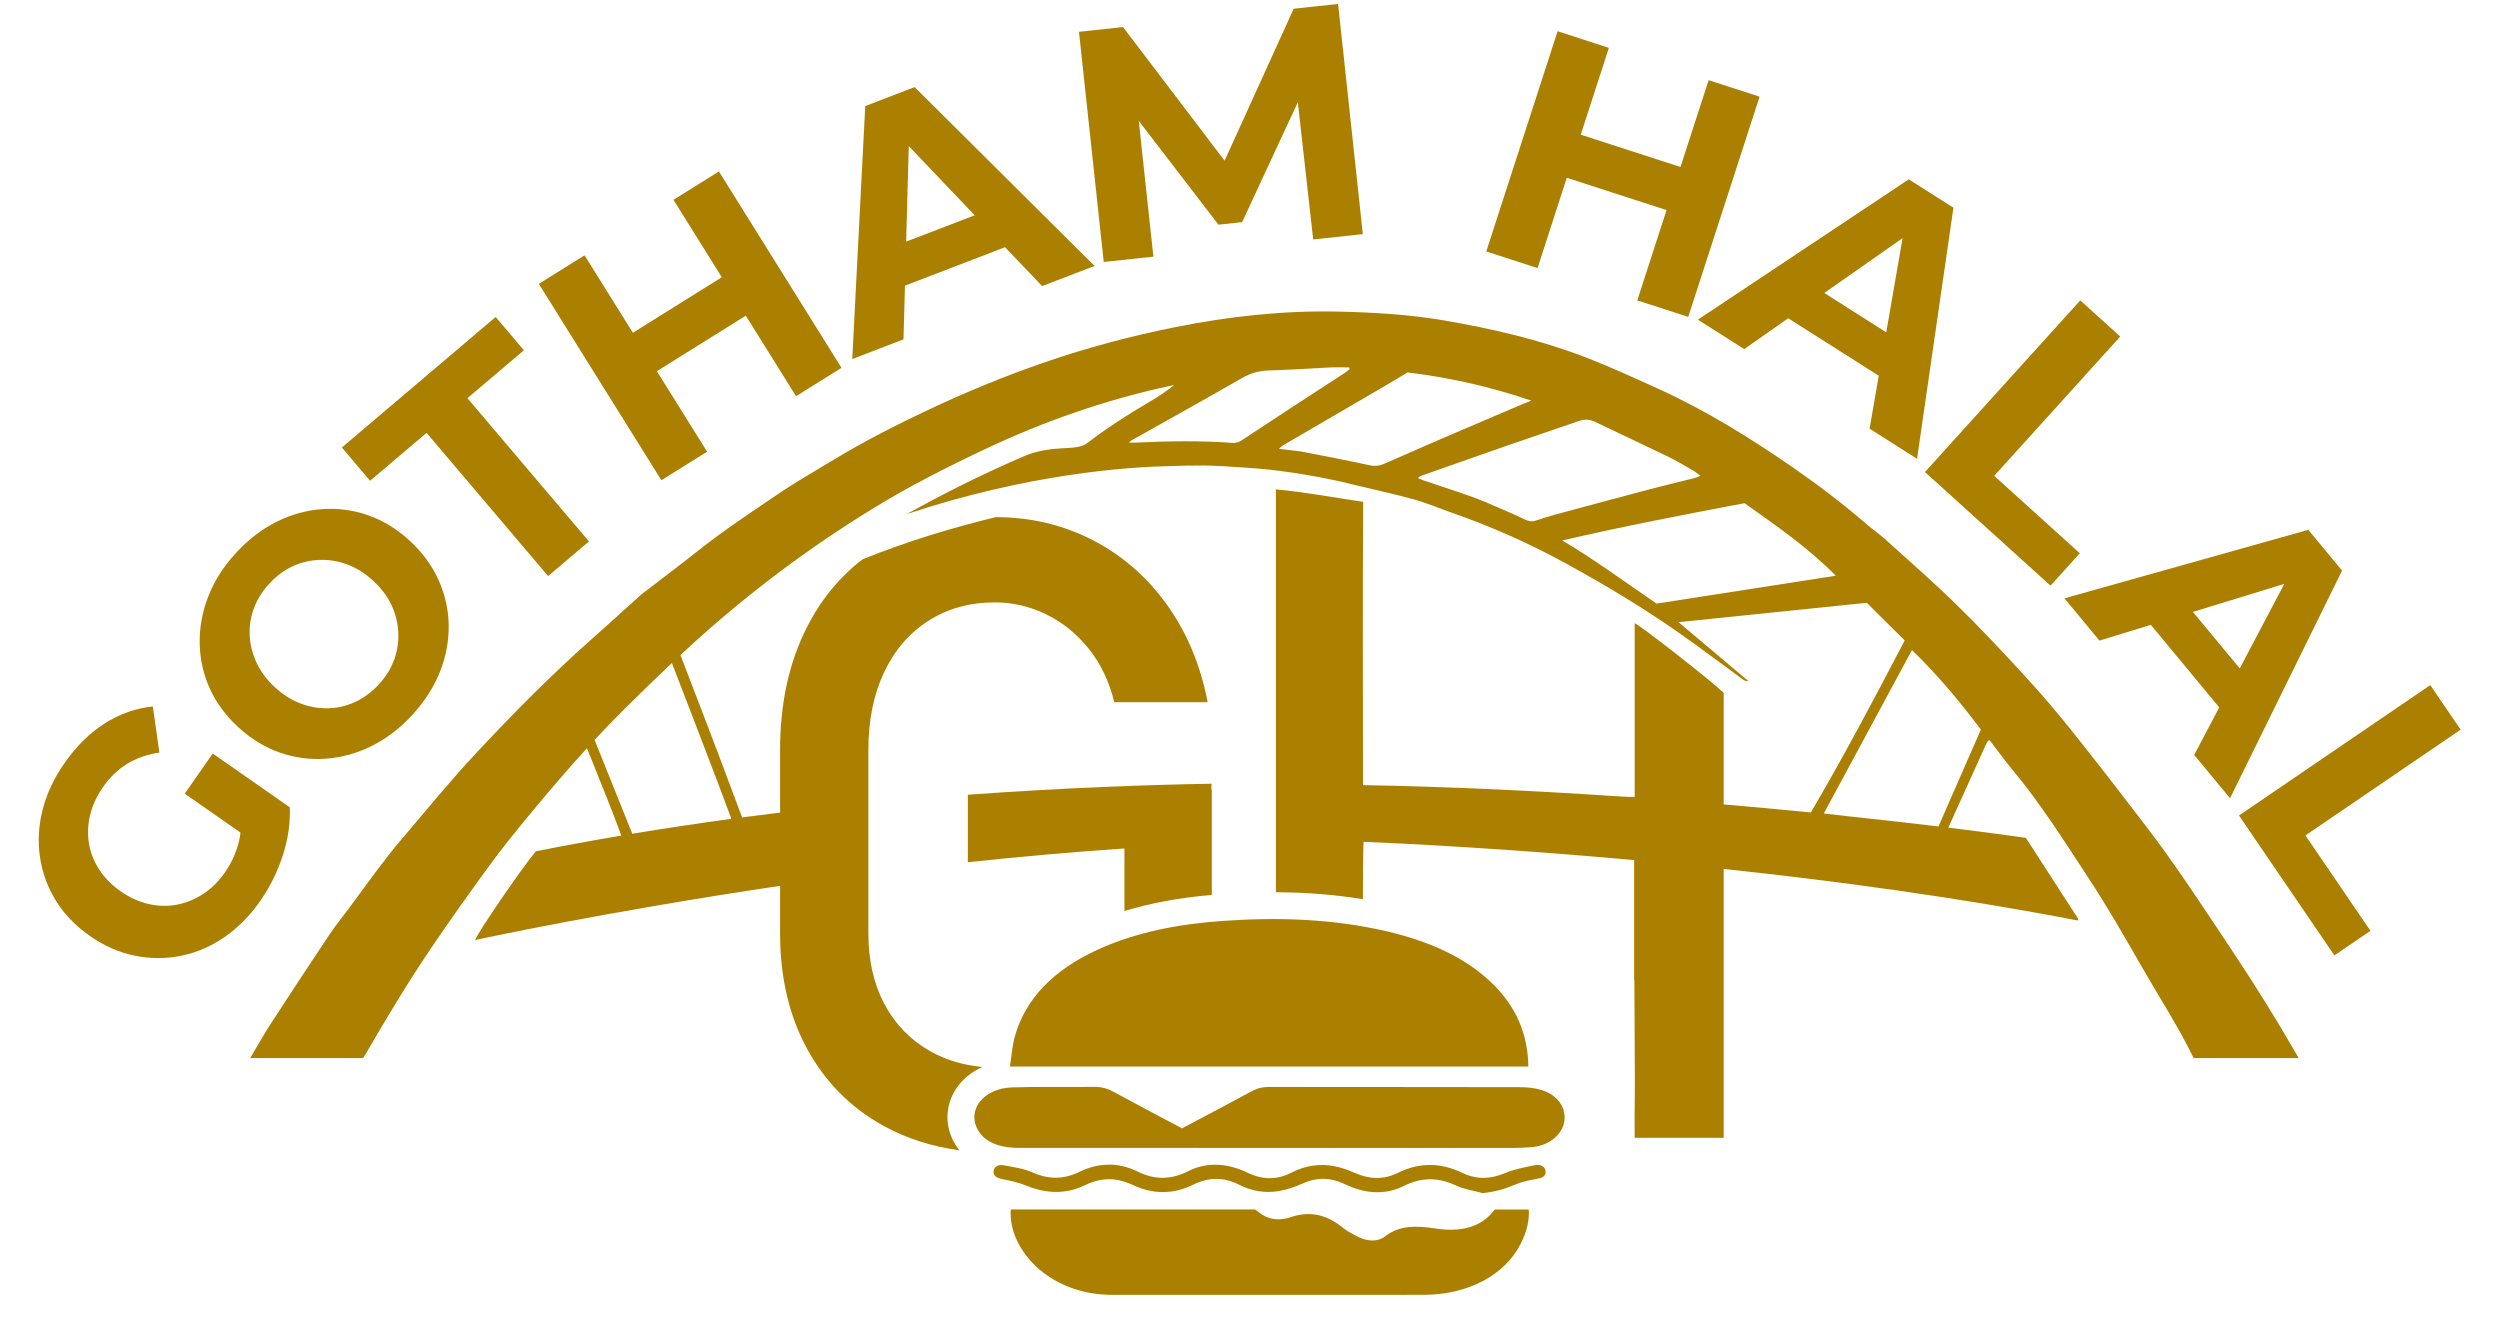
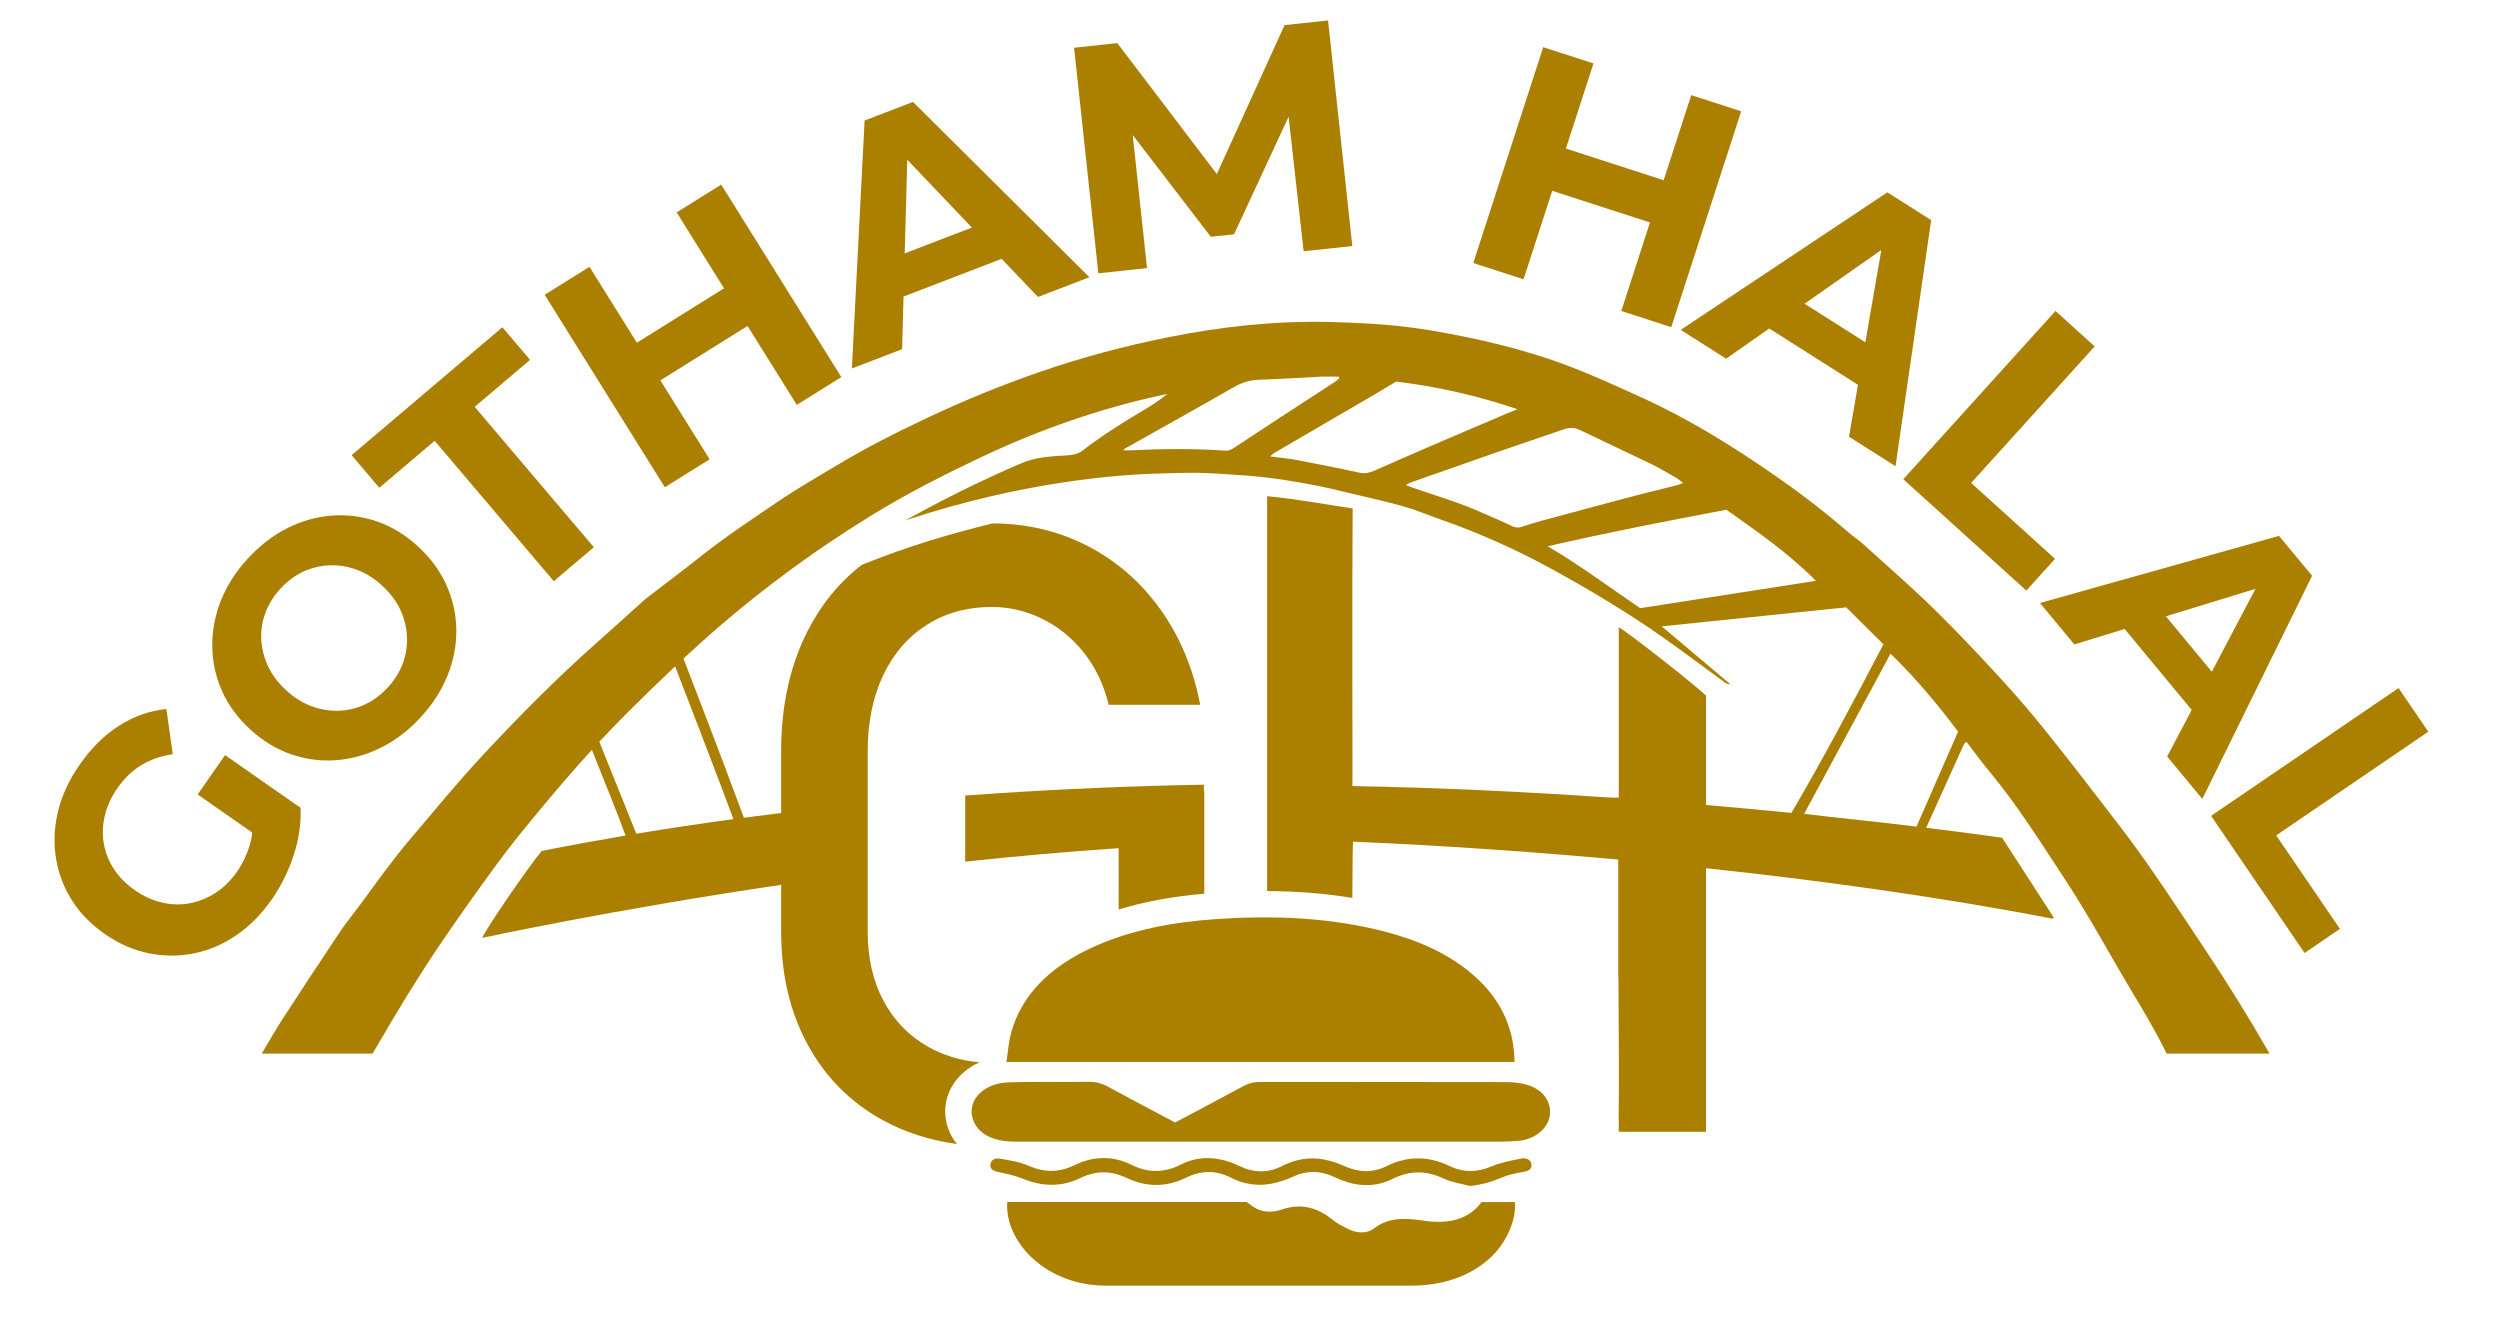
- <svg xmlns="http://www.w3.org/2000/svg" width="100%" height="100%" viewBox="600 620 2960 1560" version="1.1" xml:space="preserve" style="fill-rule:evenodd;clip-rule:evenodd;stroke-linejoin:round;stroke-miterlimit:2;">
+ <svg xmlns="http://www.w3.org/2000/svg" width="100%" height="100%" viewBox="580 600 3020 1620" version="1.1" xml:space="preserve" style="fill-rule:evenodd;clip-rule:evenodd;stroke-linejoin:round;stroke-miterlimit:2;">
  <rect id="Page-2" x="0" y="0" width="4159.26" height="2777.78" style="fill:none;" />
  <g id="Layer-1">
    <path d="M903.159,1618.64l-84.433,-58.956l33.177,-47.511l91.178,63.667l-39.922,42.8Zm5.05,68.005c-12.406,17.767 -26.672,32.156 -42.8,43.178c-16.133,11.022 -33.256,18.328 -51.367,21.922c-18.105,3.589 -36.355,3.506 -54.739,-0.261c-18.389,-3.761 -36.027,-11.55 -52.939,-23.356c-16.9,-11.794 -30.3,-25.683 -40.161,-41.65c-9.866,-15.961 -16.155,-33.166 -18.877,-51.622c-2.717,-18.45 -1.678,-37.15 3.105,-56.094c4.8,-18.934 13.467,-37.4 26.022,-55.384c13.895,-19.9 29.734,-35.505 47.5,-46.822c17.761,-11.305 36.778,-18.016 57.023,-20.116l7.733,54.588c-14.606,2.217 -27.356,6.689 -38.256,13.406c-10.894,6.711 -20.383,15.856 -28.45,27.411c-7.477,10.711 -12.577,21.778 -15.327,33.239c-2.745,11.456 -3.189,22.683 -1.323,33.694c1.861,11.017 5.95,21.35 12.261,31.012c6.306,9.655 14.812,18.222 25.512,25.694c10.277,7.172 21.088,12.094 32.438,14.761c11.339,2.672 22.506,2.989 33.484,0.945c10.983,-2.045 21.389,-6.239 31.228,-12.578c9.85,-6.345 18.5,-14.867 25.966,-25.567c7.178,-10.278 12.45,-21.472 15.828,-33.605c3.378,-12.128 4.317,-25.556 2.822,-40.295l58.189,-3.305c0.75,18.988 -2.072,38.183 -8.461,57.605c-6.394,19.411 -15.194,37.145 -26.411,53.2" style="fill:#ab8000;fill-rule:nonzero;" />
    <path d="M1048.57,1430.28c8.3,-9.033 14.35,-18.8 18.155,-29.311c3.8,-10.505 5.423,-21.333 4.856,-32.489c-0.567,-11.155 -3.283,-21.894 -8.156,-32.216c-4.872,-10.328 -12.105,-19.9 -21.722,-28.734c-9.617,-8.822 -19.772,-15.233 -30.467,-19.211c-10.7,-3.977 -21.633,-5.777 -32.794,-5.405c-11.161,0.383 -21.817,2.911 -31.967,7.594c-10.144,4.684 -19.366,11.539 -27.666,20.572c-8.3,9.039 -14.4,18.85 -18.284,29.456c-3.894,10.606 -5.516,21.439 -4.866,32.489c0.661,11.061 3.422,21.75 8.294,32.078c4.872,10.322 12.117,19.9 21.722,28.727c9.617,8.834 19.773,15.234 30.473,19.212c10.694,3.988 21.583,5.833 32.65,5.55c11.077,-0.284 21.733,-2.817 31.966,-7.595c10.234,-4.767 19.495,-11.678 27.806,-20.717m39.766,36.006c-14.655,15.956 -30.761,28.278 -48.316,36.967c-17.556,8.683 -35.628,13.705 -54.228,15.044c-18.606,1.35 -36.772,-1.072 -54.489,-7.25c-17.717,-6.178 -34.078,-16.15 -49.072,-29.933c-15.183,-13.945 -26.556,-29.445 -34.117,-46.495c-7.55,-17.039 -11.455,-34.889 -11.694,-53.544c-0.234,-18.633 3.189,-37.033 10.266,-55.161c7.089,-18.122 17.962,-35.167 32.623,-51.128c14.65,-15.95 30.666,-28.267 48.033,-36.95c17.367,-8.678 35.361,-13.689 53.956,-15.039c18.6,-1.339 36.766,1.072 54.483,7.25c17.722,6.178 34.178,16.245 49.361,30.2c14.994,13.772 26.372,29.272 34.122,46.495c7.75,17.216 11.745,35.161 11.978,53.805c0.239,18.65 -3.233,36.995 -10.417,55.033c-7.183,18.045 -18.011,34.945 -32.489,50.706" style="fill:#ab8000;fill-rule:nonzero;" />
    <path d="M1248.97,1302.09l-143.905,-169.578l-66.878,56.744l-33.445,-39.405l182.117,-154.545l33.444,39.406l-66.877,56.755l143.905,169.573l-48.361,41.05Z" style="fill:#ab8000;fill-rule:nonzero;" />
    <path d="M1397.4,856.584l53.812,-33.588l145.133,232.516l-53.811,33.589l-145.134,-232.517Zm89.617,134.695l-113.6,70.905l-28.405,-45.505l113.594,-70.911l28.411,45.511Zm-49.778,163.539l-54.144,33.794l-145.133,-232.511l54.144,-33.8l145.133,232.517Z" style="fill:#ab8000;fill-rule:nonzero;" />
    <path d="M1645.39,968.241l-2.283,-50.717l132.311,-50.833l32.628,39.055l-162.656,62.495Zm-36.322,76.872l15.372,-299.534l58.483,-22.466l213.067,211.761l-62.133,23.872l-180.723,-189.789l23.756,-9.139l-7.15,261.984l-60.672,23.311Z" style="fill:#ab8000;fill-rule:nonzero;" />
    <path d="M1906.81,930.183l-29.3,-272.522l52.167,-5.612l136.694,179.85l-27.633,2.973l92.989,-204.545l52.567,-5.655l29.3,272.522l-58.784,6.317l-20.333,-181.723l11.678,-1.255l-75.461,162.494l-28.028,3.006l-109.467,-142.606l12.856,-1.378l19.55,181.812l-58.795,6.322Z" style="fill:#ab8000;fill-rule:nonzero;" />
    <path d="M2623.01,714.905l60.339,19.55l-84.461,260.75l-60.345,-19.539l84.467,-260.761Zm-45.361,155.289l-127.4,-41.261l16.528,-51.034l127.394,41.262l-16.522,51.033Zm-157.189,67.217l-60.717,-19.673l84.456,-260.75l60.717,19.673l-84.456,260.75Z" style="fill:#ab8000;fill-rule:nonzero;" />
    <path d="M2693.65,981.852l39.367,-32.061l119.672,75.961l-11.928,49.477l-147.111,-93.377Zm-83.377,16.644l249.694,-166.15l52.894,33.572l-43.072,297.295l-56.205,-35.667l44.716,-258.233l21.489,13.633l-214.639,150.383l-54.877,-34.833Z" style="fill:#ab8000;fill-rule:nonzero;" />
    <path d="M2879.15,1178.9l183.889,-203.25l47.327,42.828l-149.216,164.917l101.339,91.683l-34.684,38.328l-148.655,-134.506Z" style="fill:#ab8000;fill-rule:nonzero;" />
    <path d="M3128.73,1338.29l47.327,-18.361l90.445,109.139l-26.6,43.388l-111.172,-134.166Zm-84.45,-9.867l288.755,-81.105l39.972,48.238l-132.611,269.55l-42.466,-51.255l122.122,-231.878l16.239,19.6l-250.534,76.906l-41.477,-50.056Z" style="fill:#ab8000;fill-rule:nonzero;" />
    <path d="M3250.98,1585.55l226.472,-154.395l35.956,52.734l-183.767,125.283l76.984,112.911l-42.706,29.111l-112.939,-165.644Z" style="fill:#ab8000;fill-rule:nonzero;" />
    <path d="M1745.95,1560.98l-0,79.878c60.7,-6.472 123.011,-12.083 185.372,-16.278l-0,74.072c30.933,-9.455 65.2,-15.766 103.455,-19.083l0,-124.106c-0.139,0 -0.277,0.006 -0.416,0.012l-0,-7.567c-73.745,1.267 -173.356,4.694 -288.411,13.072" style="fill:#ab8000;fill-rule:nonzero;" />
    <path d="M2895.15,1598.53c-29.667,-3.578 -64.933,-7.622 -104.772,-11.822c-10.267,-1.178 -20.584,-2.356 -30.995,-3.545c35.145,-65.139 69.634,-129.072 104.384,-193.483c29.977,28.972 56.311,60.505 81.594,94.128c-16.483,37.661 -33.15,75.744 -50.211,114.722m-333.761,-263.856c-37.75,-25.705 -73.328,-52.222 -111.722,-74.739c71.538,-16.622 143.338,-30.439 215.844,-44.172c36.717,26.122 74.183,51.628 108.072,85.878c-72.1,11.222 -142.233,22.144 -212.194,33.033m-143.378,-98.194c-4.556,1.505 -8.317,0.689 -12.739,-1.511c-11.628,-5.795 -23.755,-10.489 -35.589,-15.85c-27.144,-12.306 -55.644,-20.406 -83.616,-30.15c-2.178,-0.761 -4.3,-1.695 -7.639,-3.023c2.211,-1.322 3.339,-2.272 4.622,-2.727c36.194,-12.745 72.378,-25.528 108.622,-38.117c25.995,-9.033 52.1,-17.706 78.095,-26.728c6.616,-2.294 12.566,-1.933 19.005,1.189c28.683,13.9 57.628,27.217 86.306,41.133c10.261,4.978 20.077,10.984 30.016,16.667c2.45,1.4 4.6,3.378 8.095,5.995c-3.267,1.272 -5.05,2.194 -6.939,2.672c-17.4,4.389 -34.872,8.505 -52.228,13.089c-37.533,9.916 -75.028,20.005 -112.511,30.144c-7.9,2.139 -15.711,4.65 -23.5,7.217m-177.778,-67.906c-5.95,2.622 -11.544,3.845 -18.233,2.378c-26.006,-5.678 -52.133,-10.728 -78.256,-15.772c-6.972,-1.35 -14.083,-1.884 -21.133,-2.789c-2.261,-0.289 -4.528,-0.567 -8.378,-1.05c2.506,-2.083 3.667,-3.356 5.067,-4.172c39.8,-23.228 79.639,-46.389 119.439,-69.617c8.961,-5.228 17.816,-10.667 27.75,-16.622c48.972,5.961 98.105,16.822 146.561,33.433c-4.317,1.733 -8.661,3.395 -12.945,5.222c-27.794,11.834 -55.605,23.623 -83.35,35.578c-25.55,11.017 -51.061,22.161 -76.522,33.411m-169.994,-27.305c-3.256,2.15 -6.45,3.394 -10.35,3.111c-38.395,-2.778 -76.811,-2.184 -115.222,-0.367c-2.245,0.111 -4.489,0.017 -7.839,0.017c1.411,-1.395 1.833,-2.028 2.411,-2.35c43.844,-24.672 87.833,-49.067 131.455,-74.161c10.039,-5.773 20.017,-8.545 31.356,-8.861c24.2,-0.689 48.367,-2.462 72.55,-3.589c7.567,-0.35 15.161,-0.056 22.744,-0.056c0.206,0.622 0.417,1.239 0.623,1.861c-1.678,1.406 -3.245,2.995 -5.056,4.178c-20.339,13.289 -40.739,26.472 -61.083,39.756c-20.561,13.427 -41.111,26.883 -61.589,40.461m-621.167,403.211c5.289,14.183 10.7,28.311 15.967,42.5c0.305,0.828 0.572,1.672 0.816,2.55c-38.494,5.216 -77.655,11.061 -117.216,17.616c-8.328,-20.855 -27.628,-68.794 -44.645,-111.088c11.217,-12.062 22.634,-23.928 34.311,-35.545c18.873,-18.761 37.878,-37.333 57.217,-55.522c17.967,46.778 44.95,116.428 53.55,139.489m1872.02,327.316c-24.734,-43.216 -51.011,-85.383 -78.545,-126.672c-32.977,-49.439 -65.283,-99.416 -101.327,-146.494c-29.25,-38.195 -58.595,-76.317 -88.595,-113.856c-17.961,-22.472 -36.694,-44.328 -56.1,-65.433c-26.183,-28.478 -52.683,-56.717 -80.272,-83.672c-27.383,-26.761 -56.217,-51.884 -84.572,-77.539c-6.584,-5.95 -13.973,-10.895 -20.689,-16.695c-28.345,-24.461 -57.95,-47.077 -88.595,-68.244c-50.933,-35.178 -103.3,-67.639 -159.361,-93.028c-28.755,-13.028 -57.489,-26.278 -86.889,-37.533c-53.839,-20.617 -109.683,-33.484 -166.127,-43.217c-41.134,-7.089 -82.639,-9.461 -124.339,-10.455c-65.428,-1.556 -130.039,5.522 -194.05,18.35c-52.489,10.522 -104.306,24.233 -155.2,41.827c-46.856,16.2 -92.667,35.028 -137.606,56.234c-37.717,17.8 -74.928,36.755 -110.805,58.439c-22.139,13.377 -44.684,26.127 -66.112,40.672c-31.844,21.611 -64.027,42.733 -94.344,66.789c-22.056,17.505 -44.589,34.344 -66.9,51.511c-1.483,1.139 -2.85,2.461 -4.25,3.722c-18.822,16.928 -37.539,33.989 -56.483,50.761c-47.823,42.333 -92.739,87.872 -136.523,134.778c-30.305,32.472 -58.405,66.95 -87.233,100.789c-22.2,26.055 -41.955,54.1 -62.311,81.678c-7.589,10.283 -15.8,20.083 -22.906,30.711c-23.327,34.911 -46.438,69.983 -69.288,105.233c-8.928,13.767 -17.062,28.106 -25.434,42.267l133.672,-0c1.478,-2.273 2.917,-4.539 4.267,-6.861c24.278,-41.878 49.245,-83.312 76.256,-123.284c22.422,-33.189 45.705,-65.766 69.277,-98.066c14.267,-19.55 29.495,-38.35 44.845,-56.978c22.911,-27.795 46.205,-55.184 70.417,-81.689c16.194,40.128 34.3,85.405 40.638,103.494c-33.538,5.684 -67.338,11.878 -101.238,18.628c-16.867,20.189 -69.7,97.367 -71.745,105c0,0 152.495,-33.183 360.995,-64.111l-0,56.522c-0,51.756 10.661,97.245 32.016,136.478c21.339,39.233 51.434,69.589 90.284,91.061c26.988,14.917 57.066,24.533 90.1,29.083c-3.767,-4.733 -6.545,-9.388 -8.384,-13.361c-8.816,-19.072 -7.594,-40.177 3.35,-57.905c7.417,-12.011 18.684,-21.4 32.272,-27.445c-23.033,-2.127 -43.833,-8.377 -62.305,-18.894c-23.183,-13.2 -41.111,-31.717 -53.783,-55.561c-12.673,-23.834 -19,-51.65 -19,-83.456l-0,-217.639c-0,-34.827 6.166,-65.344 18.505,-91.566c12.333,-26.211 29.845,-46.584 52.522,-61.128c22.684,-14.539 49.023,-21.822 79.045,-21.822c20.666,-0 40.683,4.65 60.022,13.95c19.344,9.305 36.189,22.833 50.528,40.594c14.339,17.761 24.511,38.978 30.522,63.656l110.556,-0c-8.339,-43.617 -24.35,-82.006 -48.028,-115.15c-23.678,-33.15 -53.111,-58.773 -88.289,-76.867c-34.933,-17.961 -73.072,-27 -114.422,-27.133c-50.75,12.277 -105.123,28.55 -158.039,50.05c-27.417,21.127 -49.411,48.066 -65.961,80.833c-21.011,41.6 -31.511,89.794 -31.511,144.583l-0,74.361c-14.873,1.812 -29.867,3.717 -44.967,5.717c-9.106,-24.222 -18.239,-48.433 -27.239,-72.7c-6.911,-18.622 -29.106,-76.133 -45.772,-119.578c7.178,-6.661 14.411,-13.272 21.705,-19.811c64.361,-57.678 133.123,-108.778 206.095,-153.566c43.022,-26.412 87.844,-49.134 133.3,-70.584c69.711,-32.894 141.75,-57.961 216.544,-74.278c2.317,-0.505 4.645,-0.95 6.972,-1.416c-9.688,7.816 -19.733,14.328 -30.022,20.366c-25.316,14.867 -50.011,30.723 -73.45,48.739c-3.194,2.456 -7.589,3.684 -11.6,4.361c-5.955,1.006 -12.061,1.073 -18.111,1.445c-15.044,0.922 -29.855,3.061 -43.944,9.083c-47.65,20.384 -94.067,43.517 -139.517,68.811c143.456,-47.744 261.411,-55.866 312.65,-56.877c12.617,-0.434 25.233,-0.695 37.85,-0.662c16.311,0.05 32.622,1.473 48.933,2.434c39.267,2.316 78.011,8.611 116.473,17.066c4.116,0.906 8.194,2.045 12.294,3.039c24.072,5.795 48.3,10.973 72.161,17.589c15.739,4.367 30.928,10.9 46.411,16.317c46.322,16.183 91.045,36.133 134.372,59.928c46.05,25.294 91.123,52.222 134.3,82.577c24.306,17.089 48.062,35.039 72.1,52.55c2.195,1.595 4.112,4.078 9.028,3.812c-28.183,-23.767 -55.122,-46.489 -82.755,-69.795c74.822,-7.711 148.961,-15.361 222.822,-22.972c15.333,15.228 30.017,29.822 44.9,44.605c-35.833,68.673 -71.85,136.723 -111.111,203.667c-16.784,-1.661 -34.2,-3.328 -52.189,-4.989c-0.9,-0.105 -1.789,-0.211 -2.695,-0.316l0,0.072c-15.683,-1.439 -31.8,-2.872 -48.305,-4.278l-0,-132.189c-15.822,-15.105 -98.667,-79.939 -105.389,-82.405l0,205.588c-3.1,0 -5.811,0.123 -8.511,-0.022c-5.017,-0.261 -10.033,-0.528 -15.05,-0.805c-93.456,-6.278 -194.622,-11.173 -298.111,-13.05c-0.011,-112.028 -0.534,-223.4 0.222,-335.406c-34.683,-5.055 -68.383,-11.539 -103.35,-14.755l-0,477.011c36.483,0.161 70.489,2.872 102.956,8.244c0.144,-35.939 0.427,-62.428 0.877,-67.933c47.389,1.944 167.4,7.744 320.306,21.622l-0,142.172c0.117,0.022 0.222,0.039 0.289,0.056c0.178,36.294 0.366,72.828 0.533,109.361c0.172,36.767 -0.517,40.278 -0.167,77.239l105.395,-0l-0,-318.367c131.133,13.995 277.367,33.633 418.944,61.033c0.323,-0.555 0.65,-1.111 0.978,-1.666c-20.622,-31.9 -41.239,-63.795 -62.167,-96.167c0,0 -33.638,-4.944 -91.788,-12.067c15.2,-33.627 29.872,-66.105 44.572,-98.572c0.672,-1.483 1.572,-2.855 2.4,-4.261c0.111,-0.194 0.4,-0.328 0.628,-0.389c0.25,-0.061 0.527,-0.011 1.572,-0.011c8.761,11.406 17.472,23.572 26.989,34.995c33.266,39.927 61.033,84.166 89.65,127.65c22.305,33.888 42.605,69.288 62.811,104.644c20.683,36.189 43.516,71.033 61.811,108.717l124.35,-0c-0.167,-0.311 -0.333,-0.623 -0.511,-0.923" style="fill:#ab8000;fill-rule:nonzero;" />
    <path d="M2409.57,1882.79l-613.805,-0c1.916,-12.239 2.594,-24.05 5.761,-35.445c12.611,-45.355 46.328,-79.072 97.444,-102.627c46.15,-21.267 96.961,-30.778 149.861,-34.439c65.384,-4.517 130.167,-2.35 193.445,12.483c48.044,11.261 90.678,29.478 122.972,60.072c30.411,28.817 43.817,62.223 44.322,99.956" style="fill:#ab8000;fill-rule:nonzero;" />
    <path d="M1796.76,2052.04l289.2,0c1.345,0.978 3.178,2.2 4.85,3.539c9.111,7.295 19.9,9.761 32.589,6.911c0.878,-0.194 1.811,-0.316 2.628,-0.622c25.494,-9.422 45.85,-3 64.05,11.839c5.394,4.394 12.217,7.872 18.9,11.144c10.322,5.05 22.378,5.606 30.761,-0.889c17.7,-13.711 38.022,-12.722 59.578,-9.455c29.933,4.539 54.628,-0.961 70.433,-22.428l40.306,0c0.961,14.439 -3.095,27.878 -9.717,40.867c-19.017,37.305 -62.828,60.139 -114.694,60.133c-122.917,-0.011 -245.834,-0.055 -368.745,0.028c-75.289,0.055 -123.522,-54.561 -120.139,-101.067" style="fill:#ab8000;fill-rule:nonzero;" />
    <path d="M1999.53,1955.96c28.261,-15 55.839,-29.445 83.1,-44.245c6.344,-3.444 12.639,-4.783 20.316,-4.772c98.795,0.156 197.595,0.017 296.384,0.245c8.683,0.022 17.927,0.955 25.916,3.405c19.211,5.883 29.417,21.05 26.856,37.428c-2.345,14.978 -17.528,28.167 -37.267,30.05c-15.383,1.472 -31.105,1.061 -46.672,1.067c-187.189,0.033 -374.378,-0 -561.561,-0.039c-25.811,-0.006 -42.85,-8.167 -50.095,-23.823c-10.655,-23.05 9.339,-46.794 41.762,-47.816c32.061,-1.011 64.216,-0.178 96.322,-0.639c9.061,-0.128 16.266,1.733 23.616,5.761c26.689,14.6 53.795,28.75 81.323,43.378" style="fill:#ab8000;fill-rule:nonzero;" />
    <path d="M2355.41,2032.65c-10.505,-2.883 -21.994,-4.511 -31.316,-8.895c-21.511,-10.105 -41.056,-10.055 -62.495,0.634c-18.911,9.433 -39.95,9.333 -60.405,1.45c-3.828,-1.472 -7.511,-3.178 -11.217,-4.828c-15.983,-7.139 -31.539,-7.083 -47.706,0.283c-8.538,3.895 -18.05,7.178 -27.672,8.85c-16.761,2.911 -32.789,0.073 -47.283,-7.327c-18.25,-9.323 -36.117,-9.3 -54.833,-0.045c-23.245,11.489 -47.539,11.472 -71.062,0.35c-19.211,-9.078 -37.233,-9.378 -56.638,0.072c-22.623,11.017 -46.062,10.267 -69.706,0.55c-8.956,-3.683 -19.122,-5.811 -29.011,-7.877c-6.778,-1.417 -10.283,-4.034 -9.628,-9.373c0.639,-5.239 5.406,-7.977 11.445,-6.877c11.455,2.083 23.655,3.788 33.633,8.222c19.661,8.728 37.472,8.928 56.761,-0.467c22.278,-10.855 45.906,-11.5 68.406,-0.361c20.8,10.294 39.9,9.894 60.6,-0.561c18.611,-9.4 39.233,-9.556 59.594,-2.311c3.6,1.283 7.072,2.822 10.439,4.444c17.278,8.339 34.461,8.678 51.655,-0.128c15.512,-7.944 32.5,-11.211 50.662,-7.75c8.45,1.617 16.716,4.567 24.322,7.923c17.183,7.577 33.833,8.589 50.978,0.089c25.172,-12.478 50.6,-12.439 75.961,-0.239c16.939,8.144 33.344,7.966 51.05,0.45c10.7,-4.539 23.127,-6.873 35.077,-9.306c6.617,-1.344 12.389,1.089 12.962,7.139c0.594,6.278 -4.512,8.144 -11.85,9.322c-8.462,1.361 -17.084,3.439 -24.612,6.639c-11.811,5.022 -23.788,8.533 -38.111,9.928" style="fill:#ab8000;fill-rule:nonzero;" />
  </g>
</svg>
